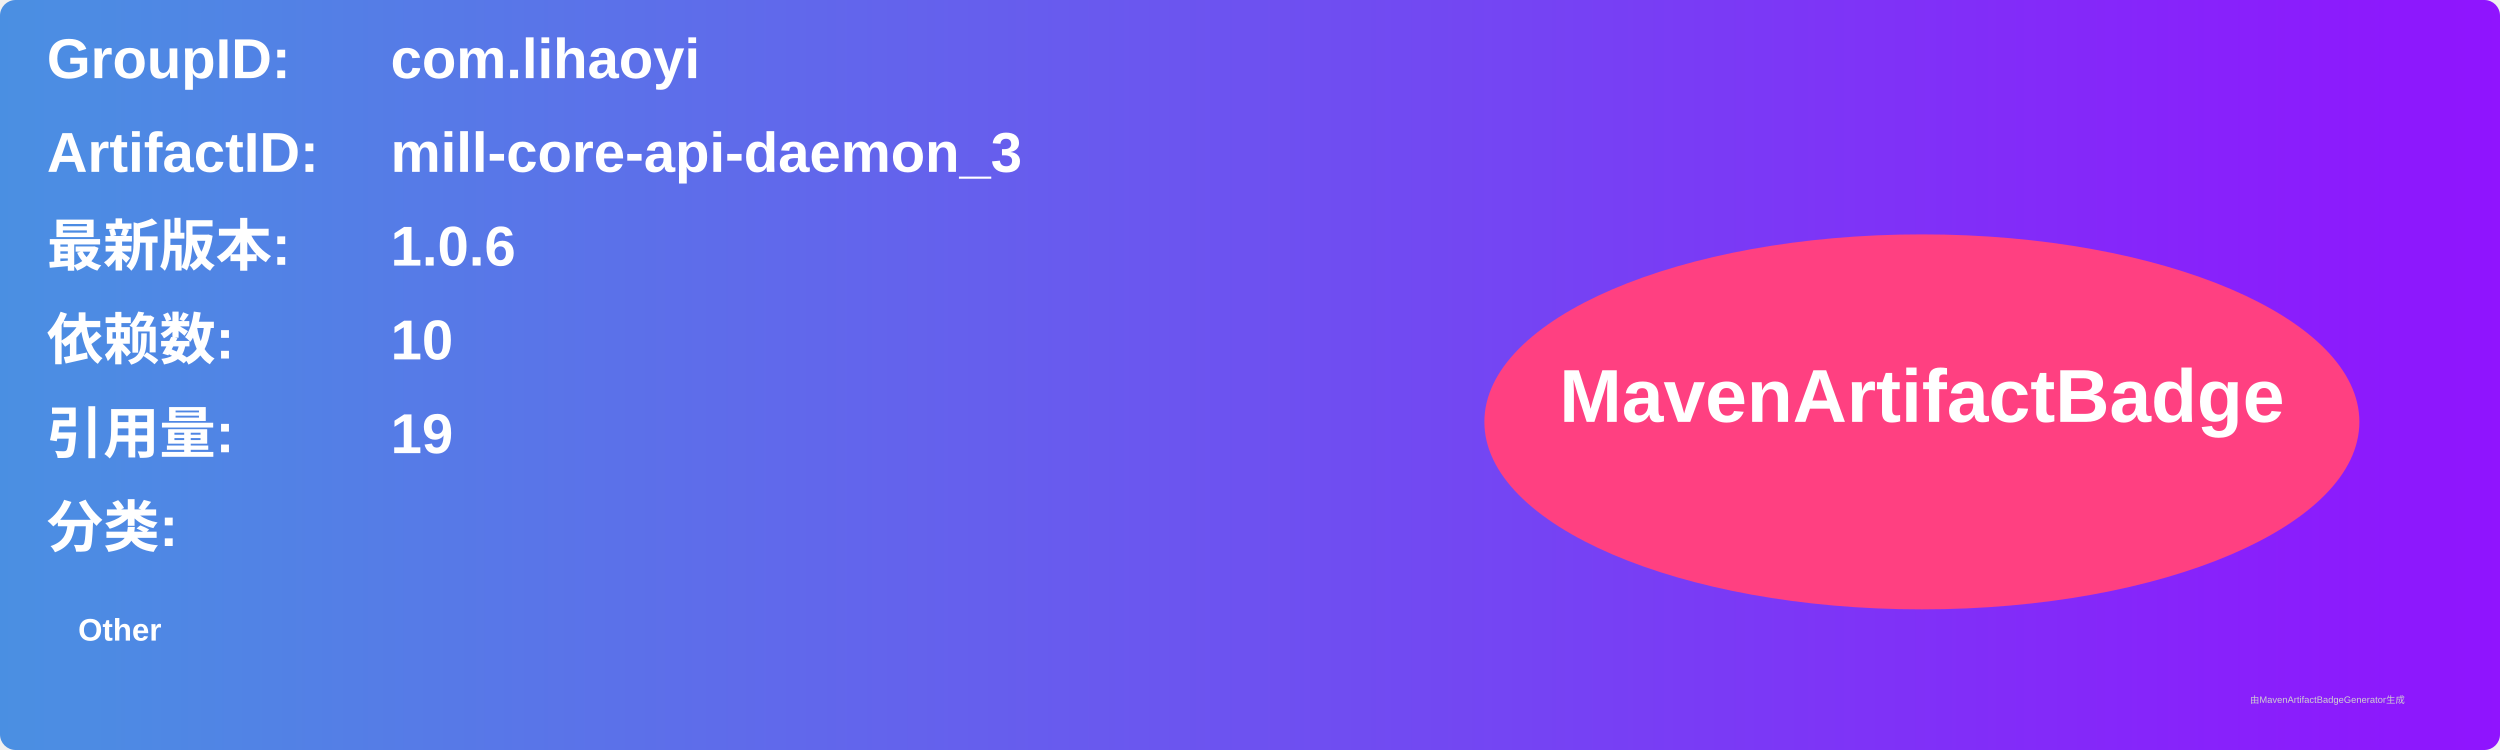
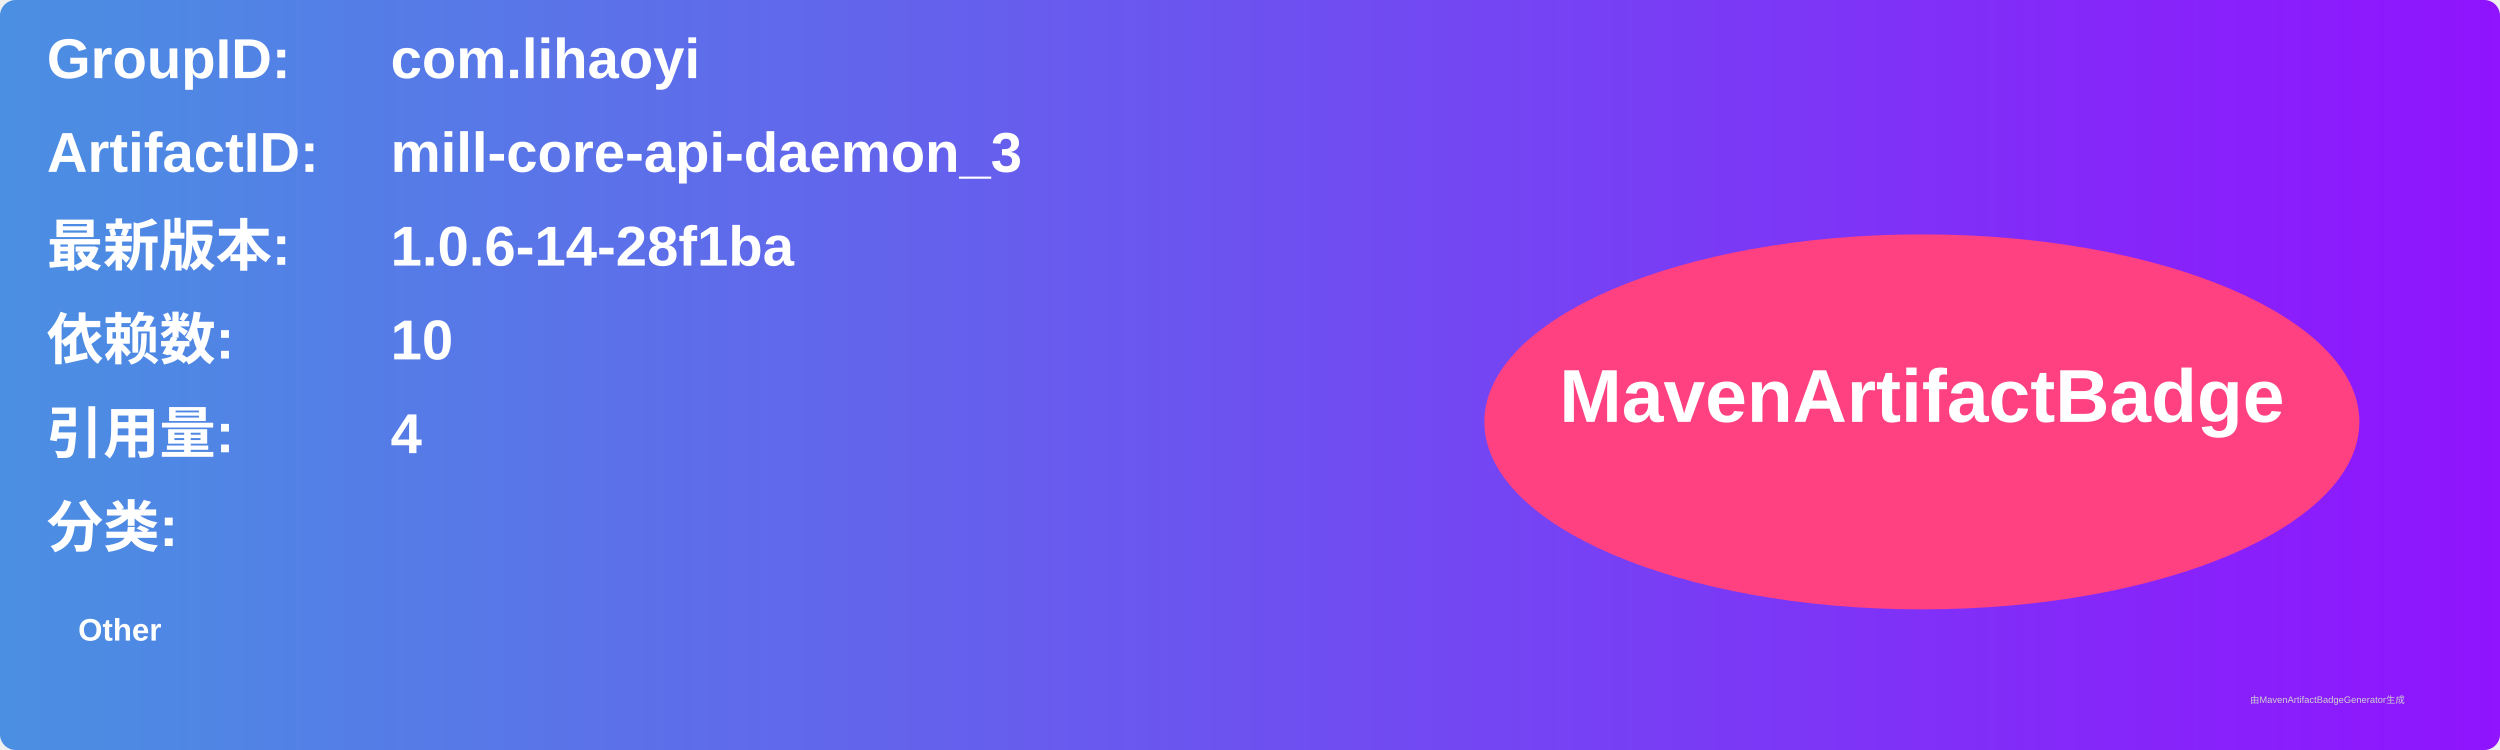
<svg xmlns="http://www.w3.org/2000/svg" width="800" height="240" viewBox="0 0 800 240">
  <linearGradient id="grad" x1="0%" y1="0%" x2="100%" y2="0%">
    <stop offset="0%" stop-color="#4a90e2" />
    <stop offset="100%" stop-color="#9013fe" />
  </linearGradient>
  <rect width="100%" height="100%" rx="5" ry="5" fill="url(#grad)" />
  <g transform="translate(15, 15)">
    <text x="0" y="10" font-family="Arial" font-size="18" fill="white" font-weight="bold" width="260">GroupID:</text>
    <text x="110" y="10" font-family="Arial" font-size="18" fill="white" font-weight="bold" width="460">com.lihaoyi</text>
    <text x="0" y="40" font-family="Arial" font-size="18" fill="white" font-weight="bold" width="260">ArtifactID:</text>
    <text x="110" y="40" font-family="Arial" font-size="18" fill="white" font-weight="bold" width="460">mill-core-api-daemon_3</text>
    <text x="0" y="70" font-family="Arial" font-size="18" fill="white" font-weight="bold">最新版本:</text>
    <text x="110" y="70" font-family="Arial" font-size="18" fill="white" font-weight="bold">
-       <tspan font-weight="bold">1.0.6</tspan>
+       <tspan font-weight="bold">1.0.6-14-28f1ba</tspan>
    </text>
    <text x="0" y="100" font-family="Arial" font-size="18" fill="white" font-weight="bold">依赖数: </text>
    <text x="110" y="100" font-family="Arial" font-size="18" fill="white">
      <tspan font-weight="bold">10</tspan>
    </text>
    <text x="0" y="130" font-family="Arial" font-size="18" fill="white" font-weight="bold">引用量: </text>
    <text x="110" y="130" font-family="Arial" font-size="18" fill="white">
-       <tspan font-weight="bold">19</tspan>
+       <tspan font-weight="bold">4</tspan>
    </text>
    <text x="0" y="160" font-family="Arial" font-size="18" fill="white" font-weight="bold">分类:</text>
    <text x="10" y="190" font-family="Arial" font-size="10" fill="white">
      <tspan font-weight="bold">Other</tspan>
    </text>
    <ellipse cx="600" cy="120" rx="140" ry="60" fill="#ff4081" />
    <text x="600" y="120" text-anchor="middle" font-family="Arial" font-size="24" fill="white" font-weight="bold">MavenArtifactBadge</text>
  </g>
  <text x="720" y="225" font-family="Arial" font-size="3" fill="#d0d0d0">由MavenArtifactBadgeGenerator生成</text>
</svg>
